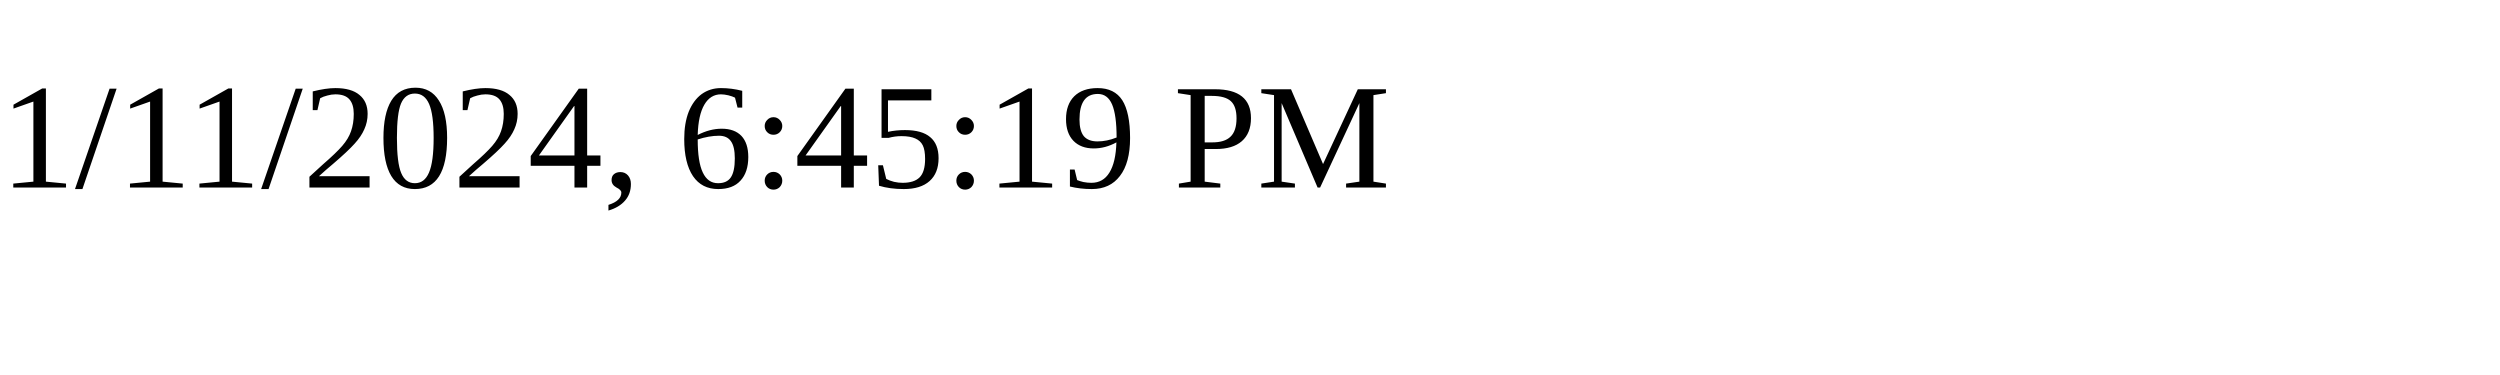
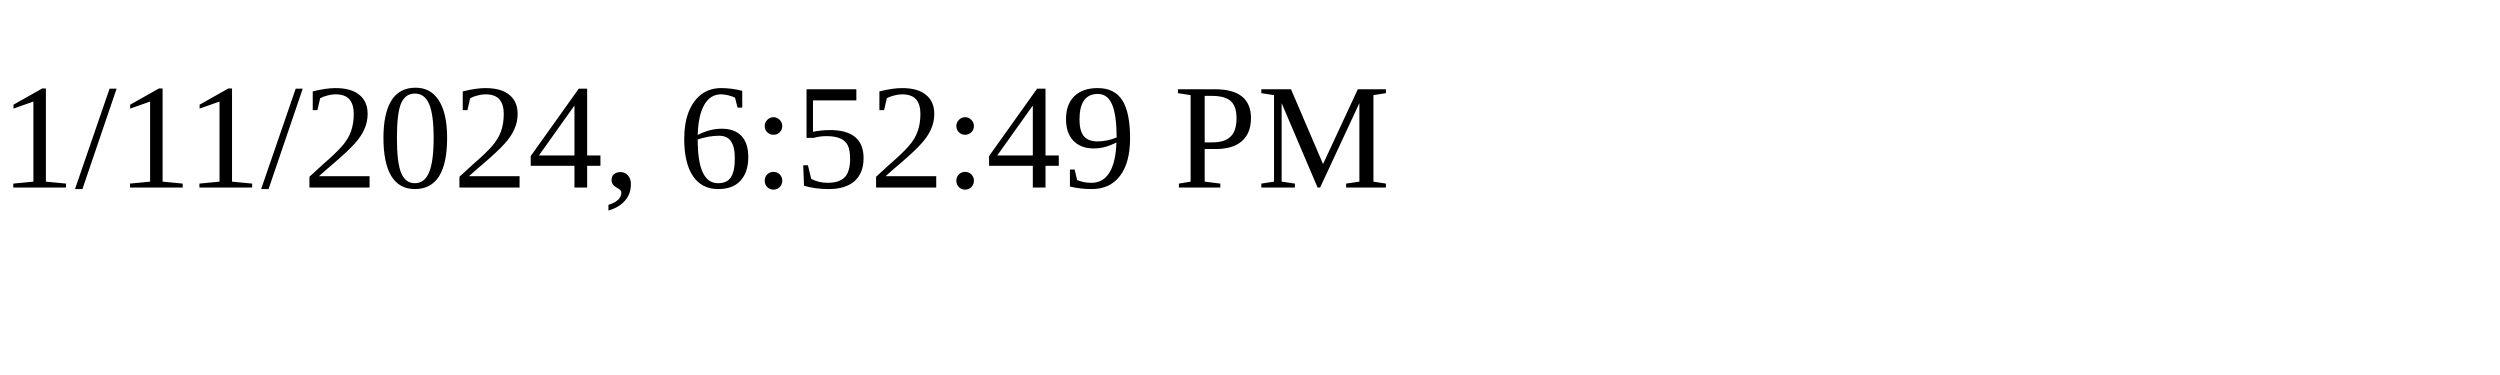
<svg xmlns="http://www.w3.org/2000/svg" height="30" width="200">
-   <text x="0" y="15">1/11/2024, 6:45:19 PM</text>
+   <text x="0" y="15">1/11/2024, 6:52:49 PM</text>
</svg>
